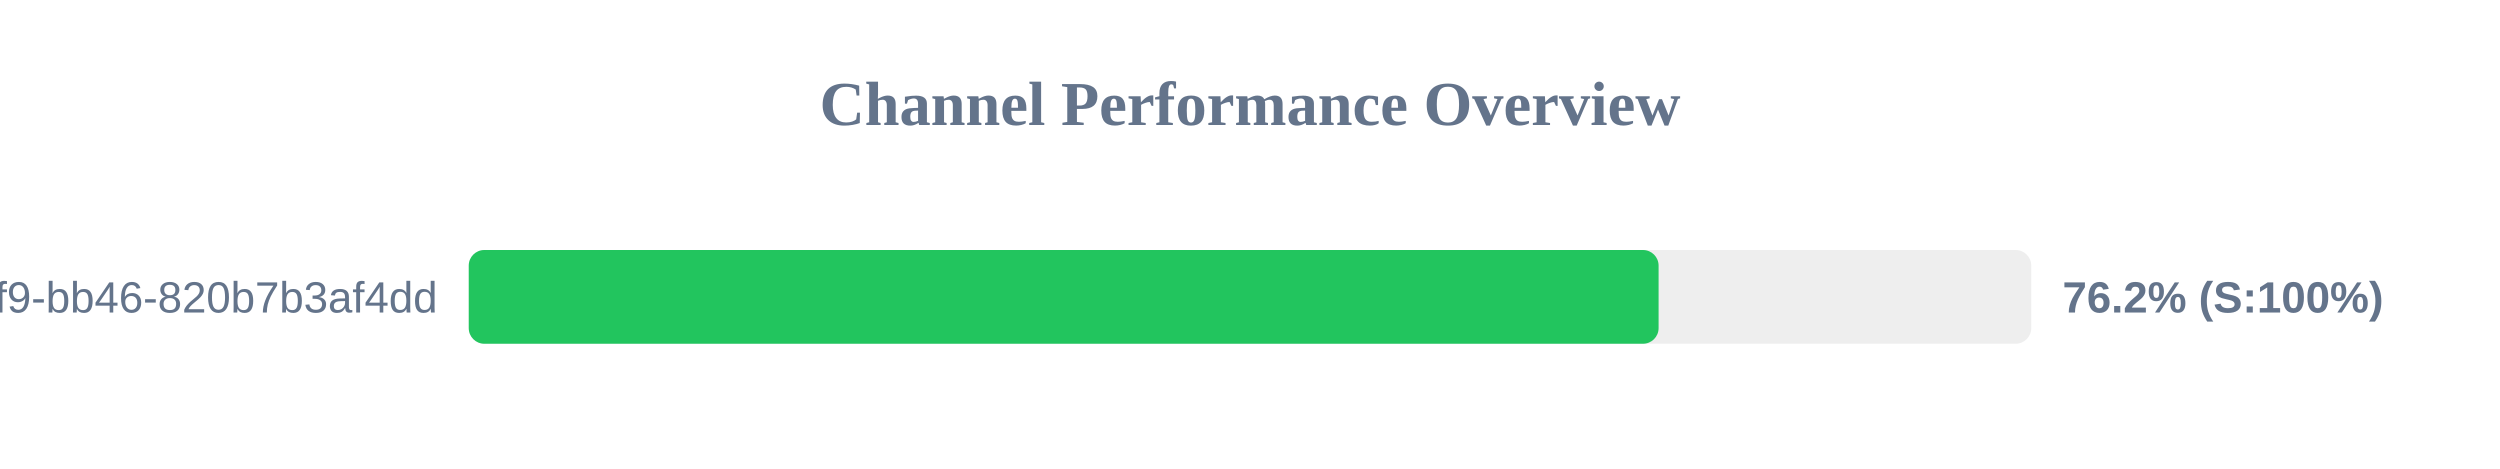
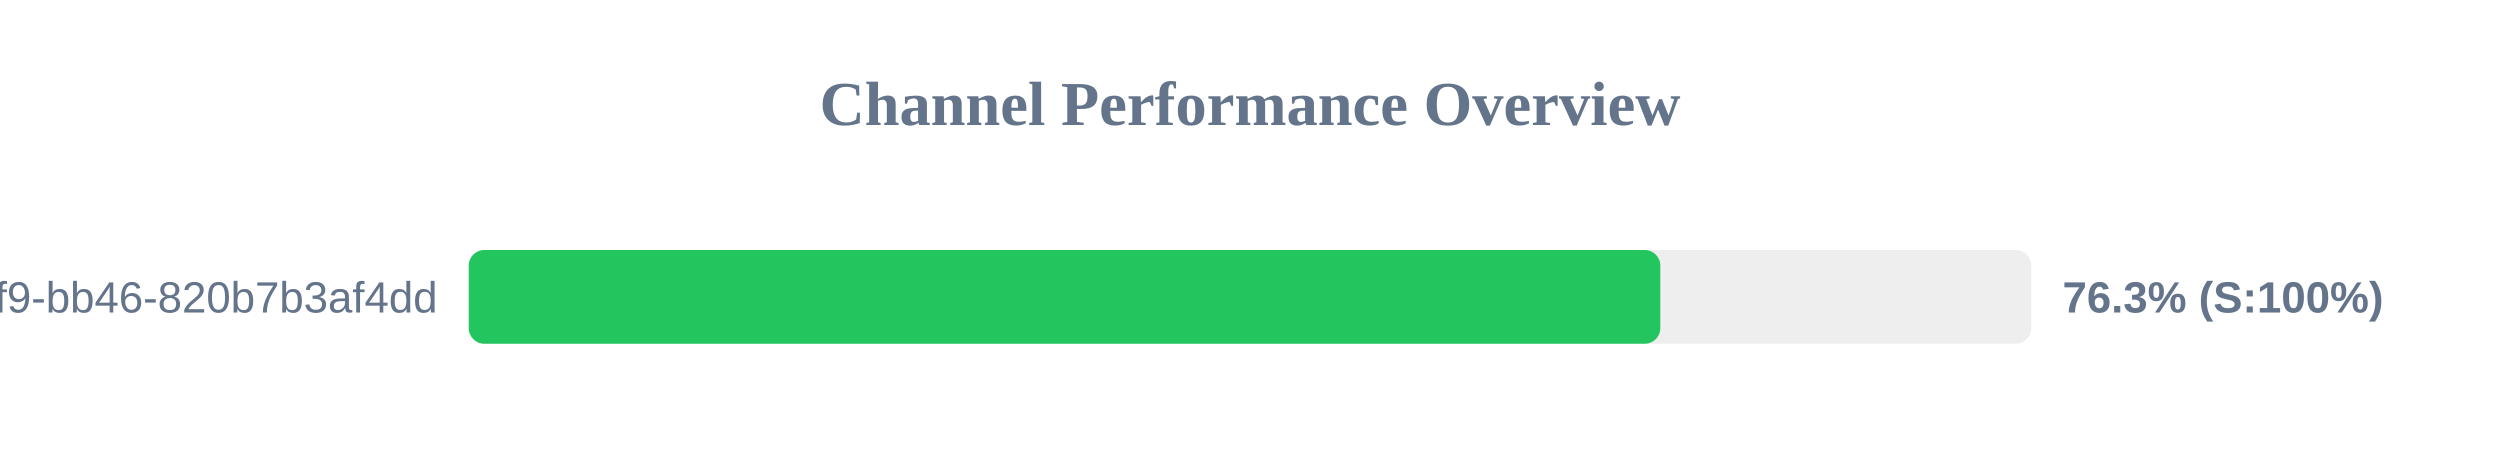
<svg xmlns="http://www.w3.org/2000/svg" width="800" height="150" version="1.1">
  <style>
        .row { font: 14px Arial; fill: #64748b; }
        .score { font: bold 14px Arial; fill: #64748b; }
    </style>
  <text x="400" y="40" text-anchor="middle" font-size="20px" font-weight="bold" fill="#64748b">Channel Performance Overview</text>
  <rect x="150" y="80" width="500" height="30" fill="#eee" rx="5" />
-   <rect x="150" y="80" width="380.75" height="30" fill="#22c55e" rx="5" />
+   <rect x="150" y="80" width="381.3" height="30" fill="#22c55e" rx="5" />
  <text x="140" y="100" text-anchor="end" class="row">?uuid=80b2ac81-ba69-41f9-bb46-820b7b3af4dd</text>
-   <text x="660" y="100" text-anchor="start" class="score">76.2% (S:100%)</text>
+   <text x="660" y="100" text-anchor="start" class="score">76.3% (S:100%)</text>
</svg>
